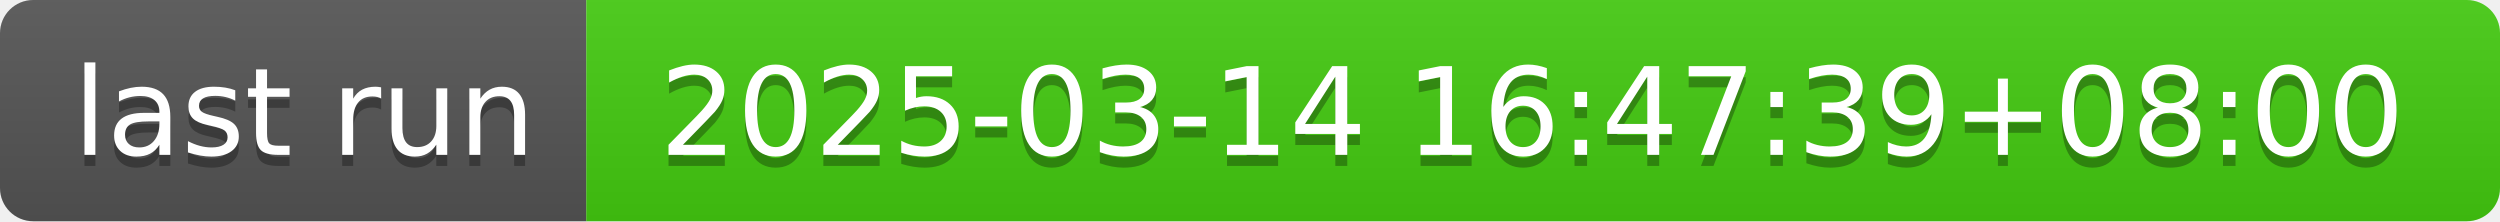
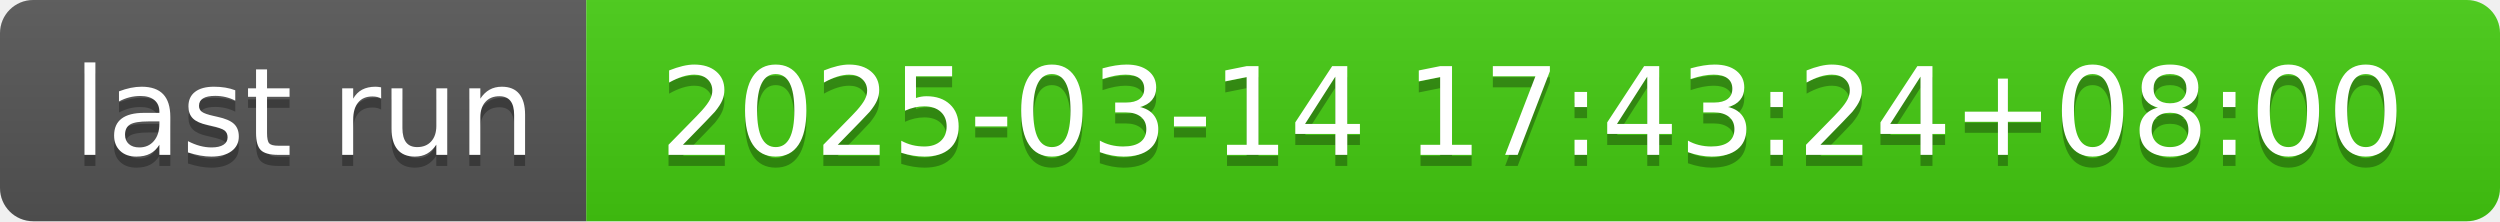
- <svg xmlns="http://www.w3.org/2000/svg" width="226" height="20" role="img" aria-label="last run: 2025-03-14 16:47:39+08:00">
+ <svg xmlns="http://www.w3.org/2000/svg" width="226" height="20" role="img" aria-label="last run: 2025-03-14 17:43:24+08:00">
  <linearGradient id="s" x2="0" y2="100%">
    <stop offset="0" stop-color="#bbb" stop-opacity=".1" />
    <stop offset="1" stop-opacity=".1" />
  </linearGradient>
  <clipPath id="r">
    <rect width="226" height="20" rx="3" fill="#fff" />
  </clipPath>
  <g clip-path="url(#r)">
    <rect width="53" height="20" fill="#555" />
    <rect x="53" width="173" height="20" fill="#4c1" />
    <rect width="226" height="20" fill="url(#s)" />
  </g>
  <g fill="#fff" text-anchor="middle" font-family="Verdana,Geneva,DejaVu Sans,sans-serif" text-rendering="geometricPrecision" font-size="110">
    <text aria-hidden="true" x="275" y="150" fill="#010101" fill-opacity=".3" transform="scale(.1)" textLength="430">last run</text>
    <text x="275" y="140" transform="scale(.1)" fill="#fff" textLength="430">last run</text>
-     <text aria-hidden="true" x="1385" y="150" fill="#010101" fill-opacity=".3" transform="scale(.1)" textLength="1630">2025-03-14 16:47:39+08:00</text>
-     <text x="1385" y="140" transform="scale(.1)" fill="#fff" textLength="1630">2025-03-14 16:47:39+08:00</text>
+     <text aria-hidden="true" x="1385" y="150" fill="#010101" fill-opacity=".3" transform="scale(.1)" textLength="1630">2025-03-14 17:43:24+08:00</text>
+     <text x="1385" y="140" transform="scale(.1)" fill="#fff" textLength="1630">2025-03-14 17:43:24+08:00</text>
  </g>
</svg>
